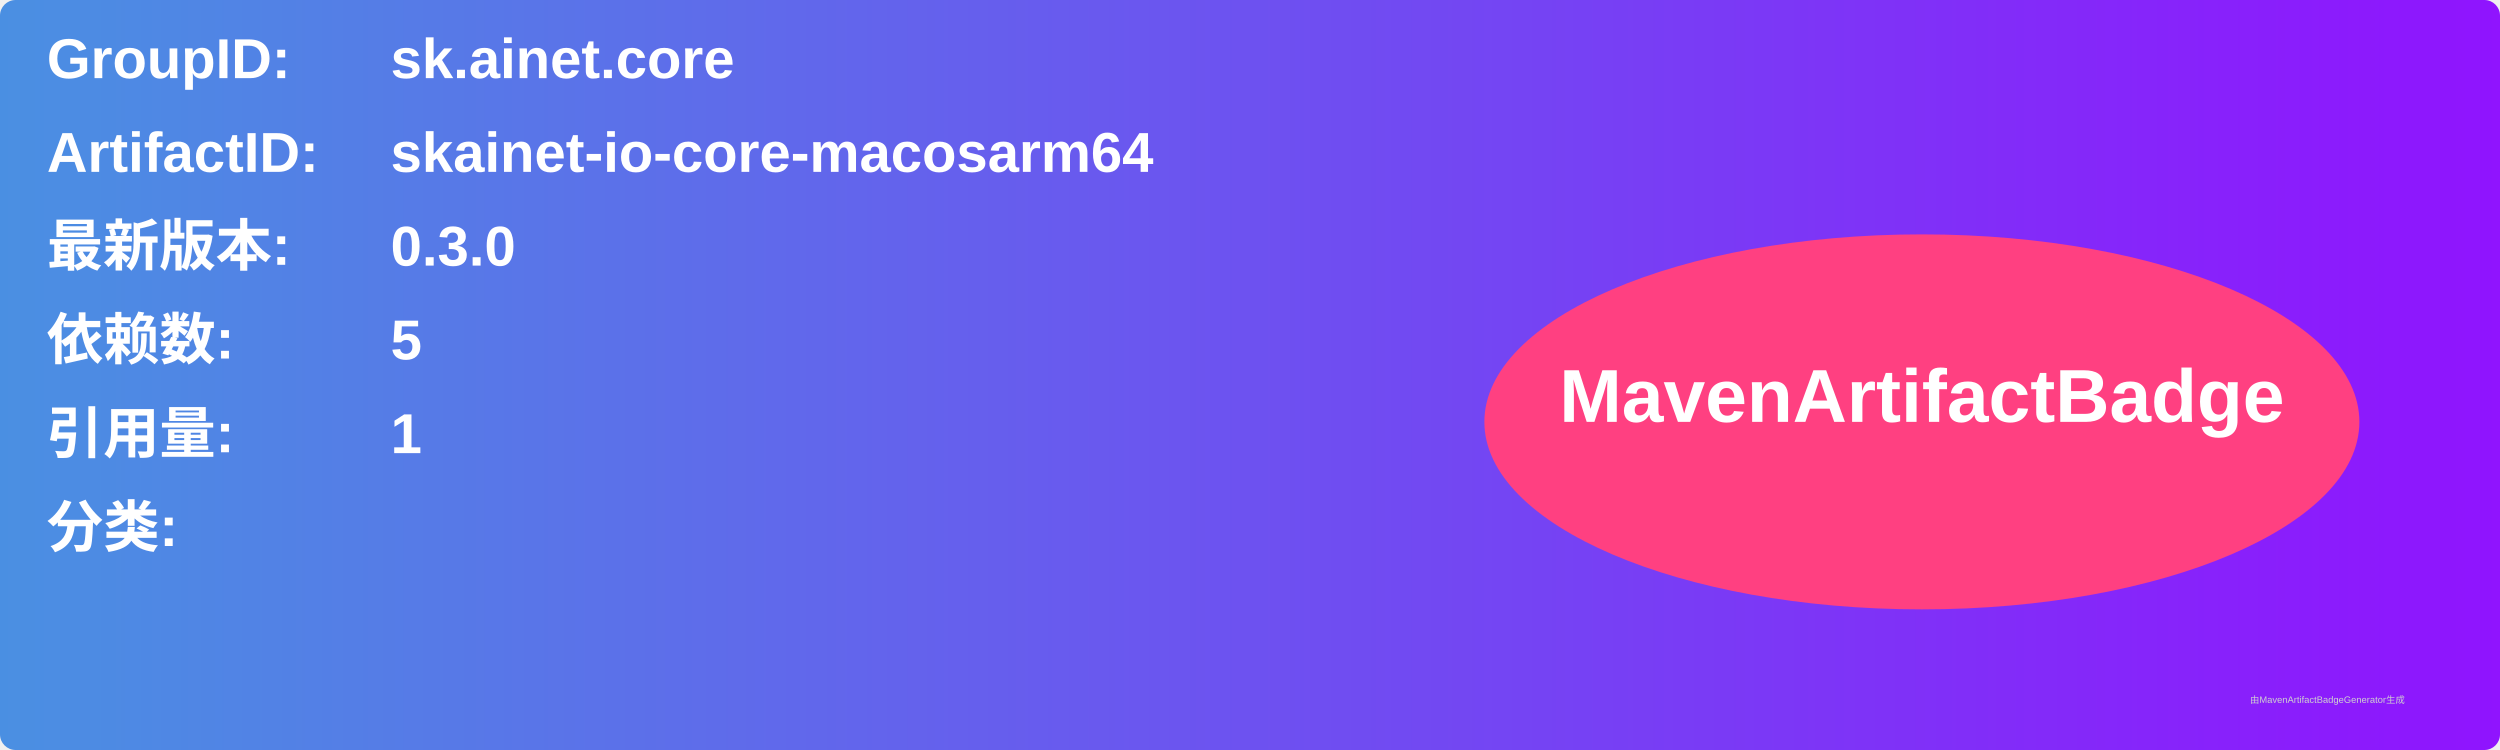
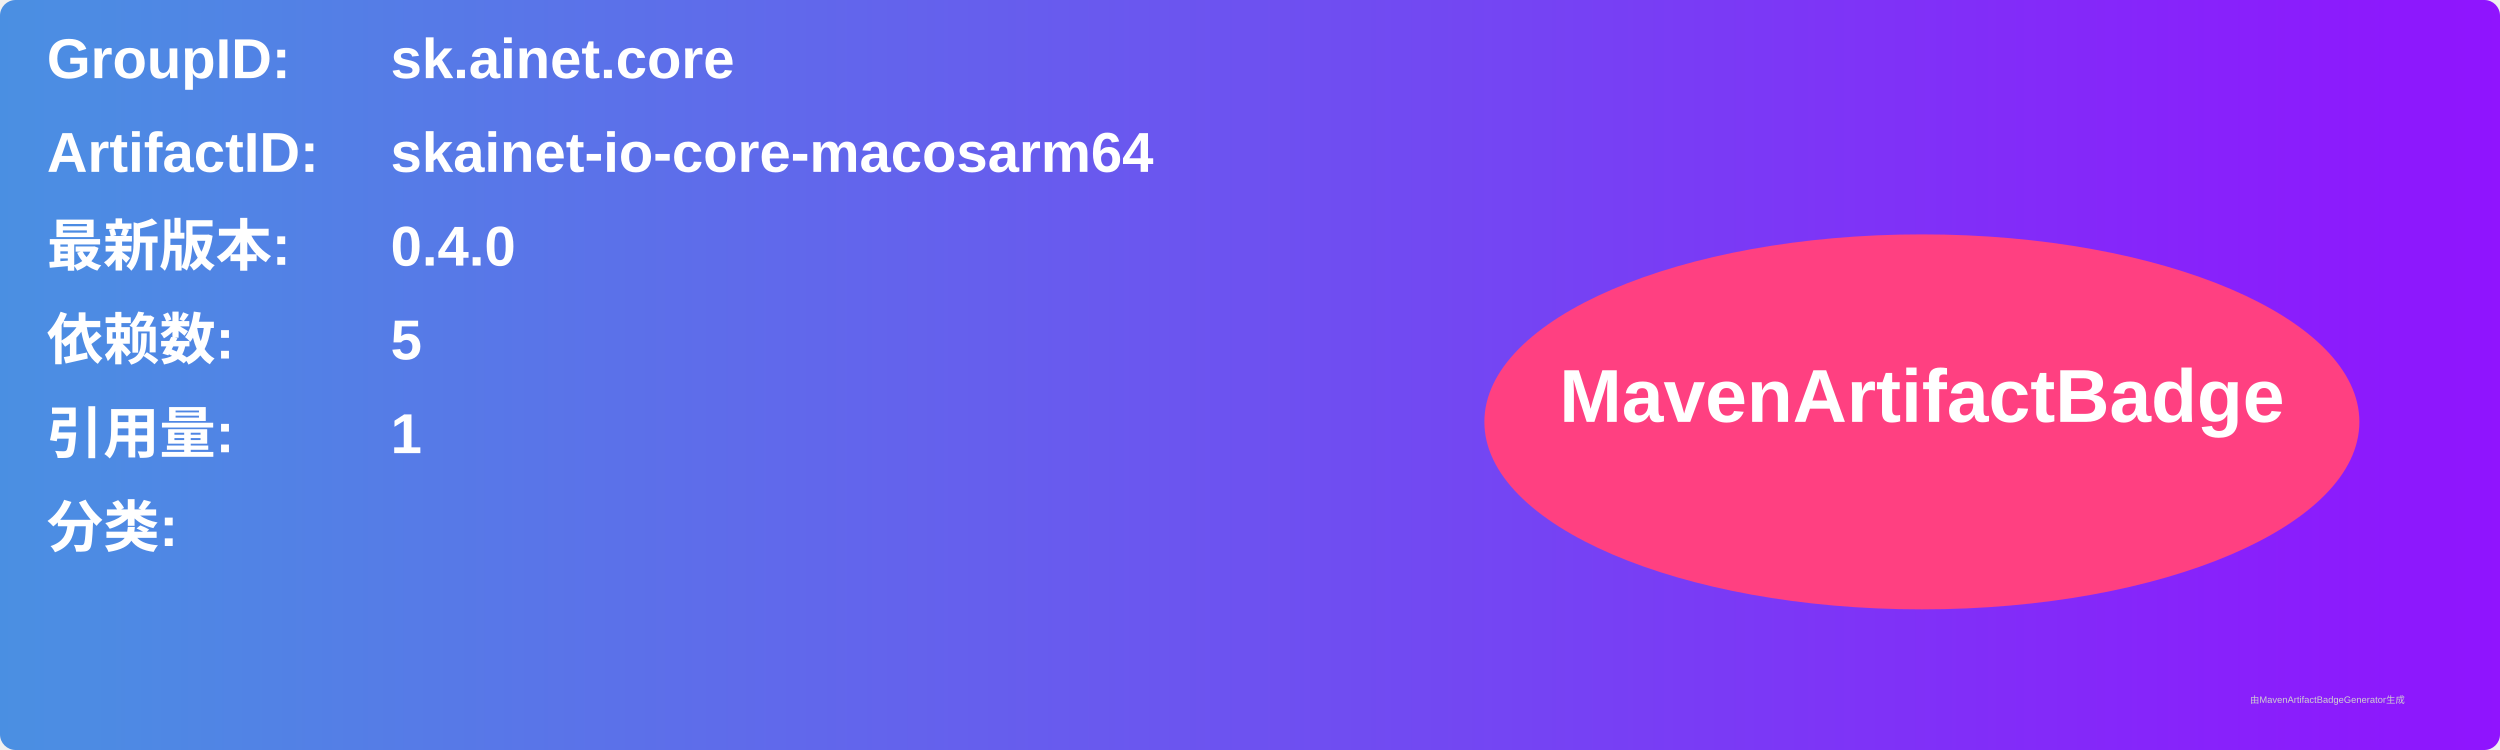
<svg xmlns="http://www.w3.org/2000/svg" width="800" height="240" viewBox="0 0 800 240">
  <linearGradient id="grad" x1="0%" y1="0%" x2="100%" y2="0%">
    <stop offset="0%" stop-color="#4a90e2" />
    <stop offset="100%" stop-color="#9013fe" />
  </linearGradient>
  <rect width="100%" height="100%" rx="5" ry="5" fill="url(#grad)" />
  <g transform="translate(15, 15)">
    <text x="0" y="10" font-family="Arial" font-size="18" fill="white" font-weight="bold" width="260">GroupID:</text>
    <text x="110" y="10" font-family="Arial" font-size="18" fill="white" font-weight="bold" width="460">sk.ainet.core</text>
    <text x="0" y="40" font-family="Arial" font-size="18" fill="white" font-weight="bold" width="260">ArtifactID:</text>
    <text x="110" y="40" font-family="Arial" font-size="18" fill="white" font-weight="bold" width="460">skainet-io-core-macosarm64</text>
    <text x="0" y="70" font-family="Arial" font-size="18" fill="white" font-weight="bold">最新版本:</text>
    <text x="110" y="70" font-family="Arial" font-size="18" fill="white" font-weight="bold">
-       <tspan font-weight="bold">0.3.0</tspan>
+       <tspan font-weight="bold">0.4.0</tspan>
    </text>
    <text x="0" y="100" font-family="Arial" font-size="18" fill="white" font-weight="bold">依赖数: </text>
    <text x="110" y="100" font-family="Arial" font-size="18" fill="white">
      <tspan font-weight="bold">5</tspan>
    </text>
    <text x="0" y="130" font-family="Arial" font-size="18" fill="white" font-weight="bold">引用量: </text>
    <text x="110" y="130" font-family="Arial" font-size="18" fill="white">
      <tspan font-weight="bold">1</tspan>
    </text>
    <text x="0" y="160" font-family="Arial" font-size="18" fill="white" font-weight="bold">分类:</text>
    <text x="10" y="190" font-family="Arial" font-size="10" fill="white">
      <tspan font-weight="bold" />
    </text>
    <ellipse cx="600" cy="120" rx="140" ry="60" fill="#ff4081" />
    <text x="600" y="120" text-anchor="middle" font-family="Arial" font-size="24" fill="white" font-weight="bold">MavenArtifactBadge</text>
  </g>
  <text x="720" y="225" font-family="Arial" font-size="3" fill="#d0d0d0">由MavenArtifactBadgeGenerator生成</text>
</svg>
